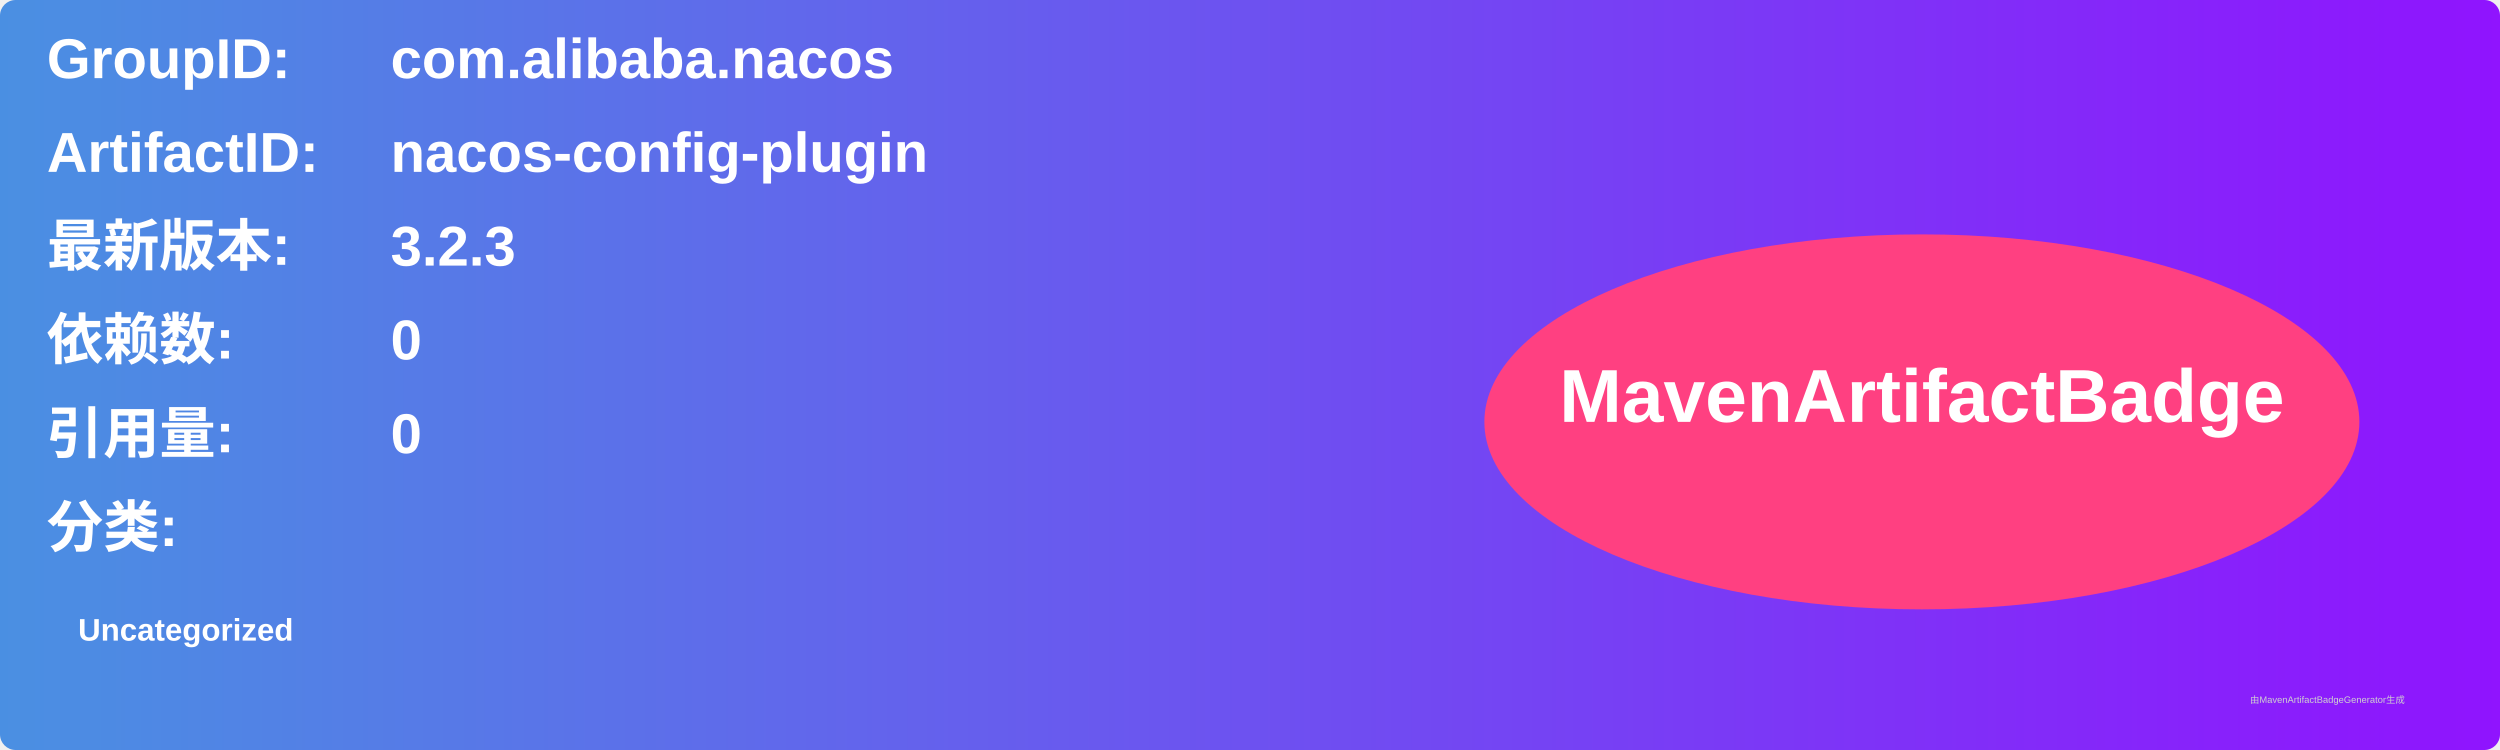
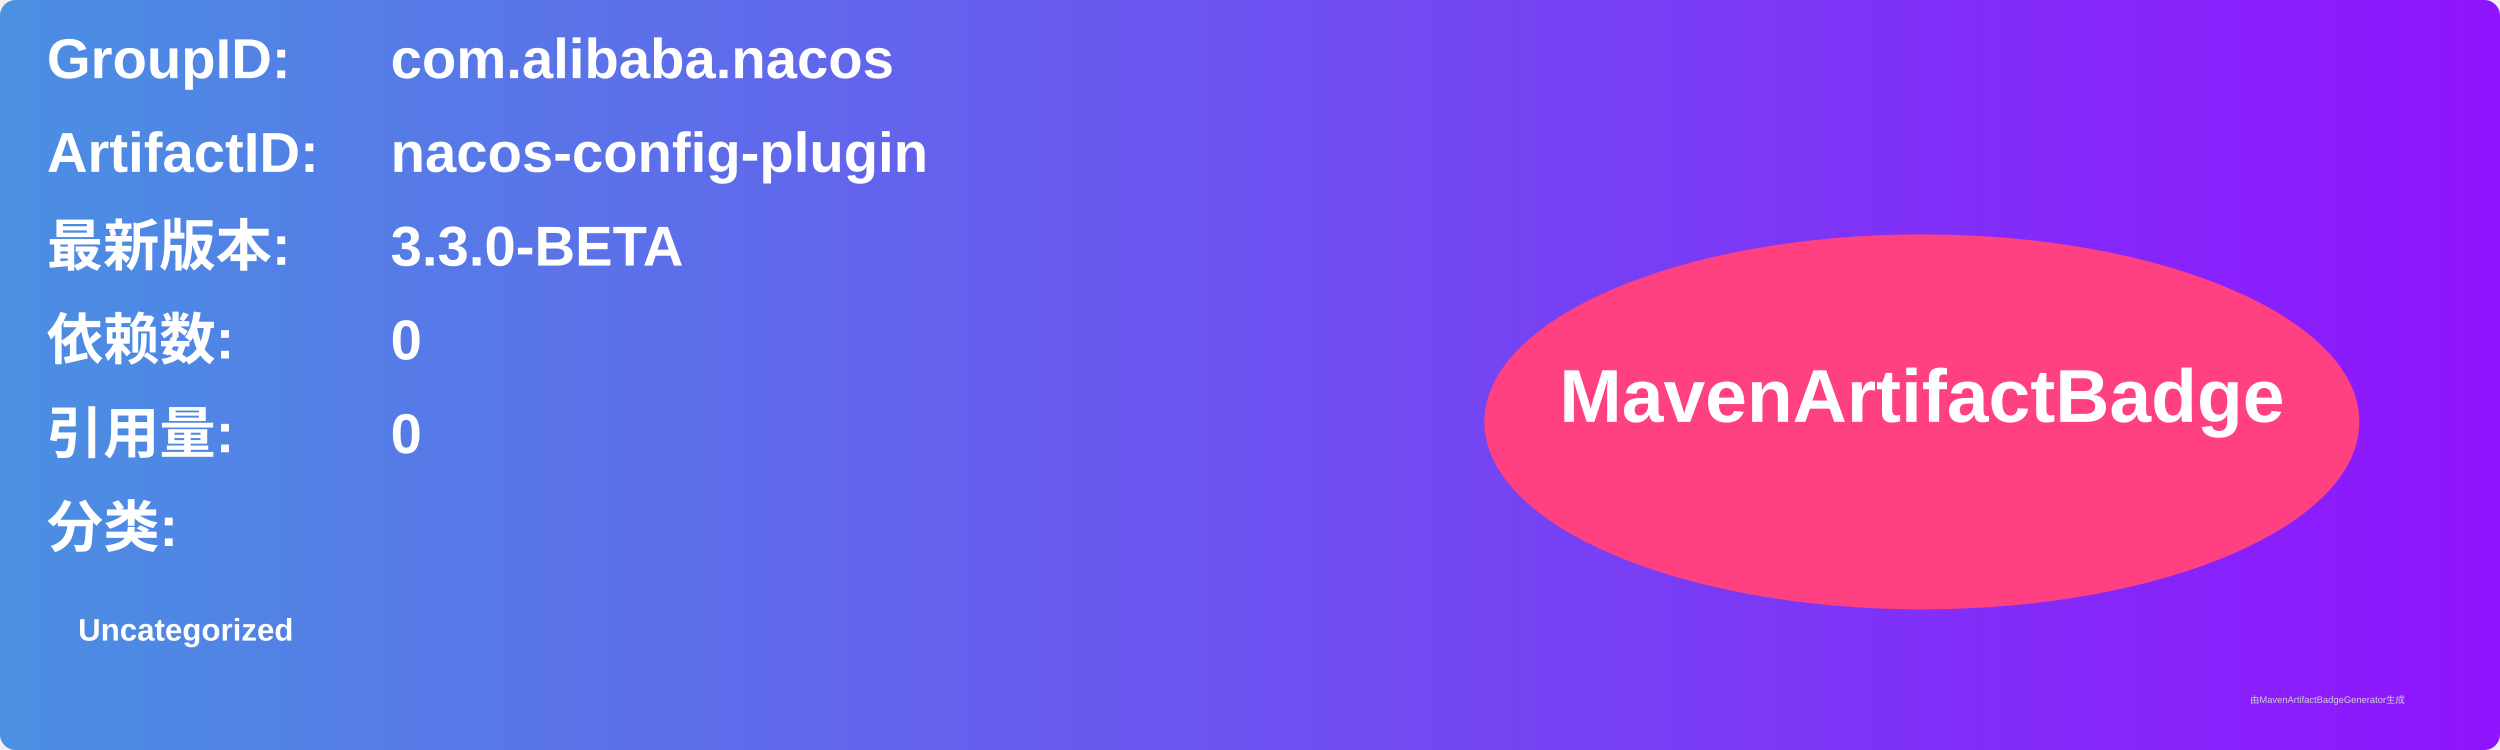
<svg xmlns="http://www.w3.org/2000/svg" width="800" height="240" viewBox="0 0 800 240">
  <linearGradient id="grad" x1="0%" y1="0%" x2="100%" y2="0%">
    <stop offset="0%" stop-color="#4a90e2" />
    <stop offset="100%" stop-color="#9013fe" />
  </linearGradient>
  <rect width="100%" height="100%" rx="5" ry="5" fill="url(#grad)" />
  <g transform="translate(15, 15)">
    <text x="0" y="10" font-family="Arial" font-size="18" fill="white" font-weight="bold" width="260">GroupID:</text>
    <text x="110" y="10" font-family="Arial" font-size="18" fill="white" font-weight="bold" width="460">com.alibaba.nacos</text>
    <text x="0" y="40" font-family="Arial" font-size="18" fill="white" font-weight="bold" width="260">ArtifactID:</text>
    <text x="110" y="40" font-family="Arial" font-size="18" fill="white" font-weight="bold" width="460">nacos-config-plugin</text>
    <text x="0" y="70" font-family="Arial" font-size="18" fill="white" font-weight="bold">最新版本:</text>
    <text x="110" y="70" font-family="Arial" font-size="18" fill="white" font-weight="bold">
-       <tspan font-weight="bold">3.2.3</tspan>
+       <tspan font-weight="bold">3.3.0-BETA</tspan>
    </text>
    <text x="0" y="100" font-family="Arial" font-size="18" fill="white" font-weight="bold">依赖数: </text>
    <text x="110" y="100" font-family="Arial" font-size="18" fill="white">
      <tspan font-weight="bold">0</tspan>
    </text>
    <text x="0" y="130" font-family="Arial" font-size="18" fill="white" font-weight="bold">引用量: </text>
    <text x="110" y="130" font-family="Arial" font-size="18" fill="white">
      <tspan font-weight="bold">0</tspan>
    </text>
    <text x="0" y="160" font-family="Arial" font-size="18" fill="white" font-weight="bold">分类:</text>
    <text x="10" y="190" font-family="Arial" font-size="10" fill="white">
      <tspan font-weight="bold">Uncategorized</tspan>
    </text>
    <ellipse cx="600" cy="120" rx="140" ry="60" fill="#ff4081" />
    <text x="600" y="120" text-anchor="middle" font-family="Arial" font-size="24" fill="white" font-weight="bold">MavenArtifactBadge</text>
  </g>
  <text x="720" y="225" font-family="Arial" font-size="3" fill="#d0d0d0">由MavenArtifactBadgeGenerator生成</text>
</svg>
